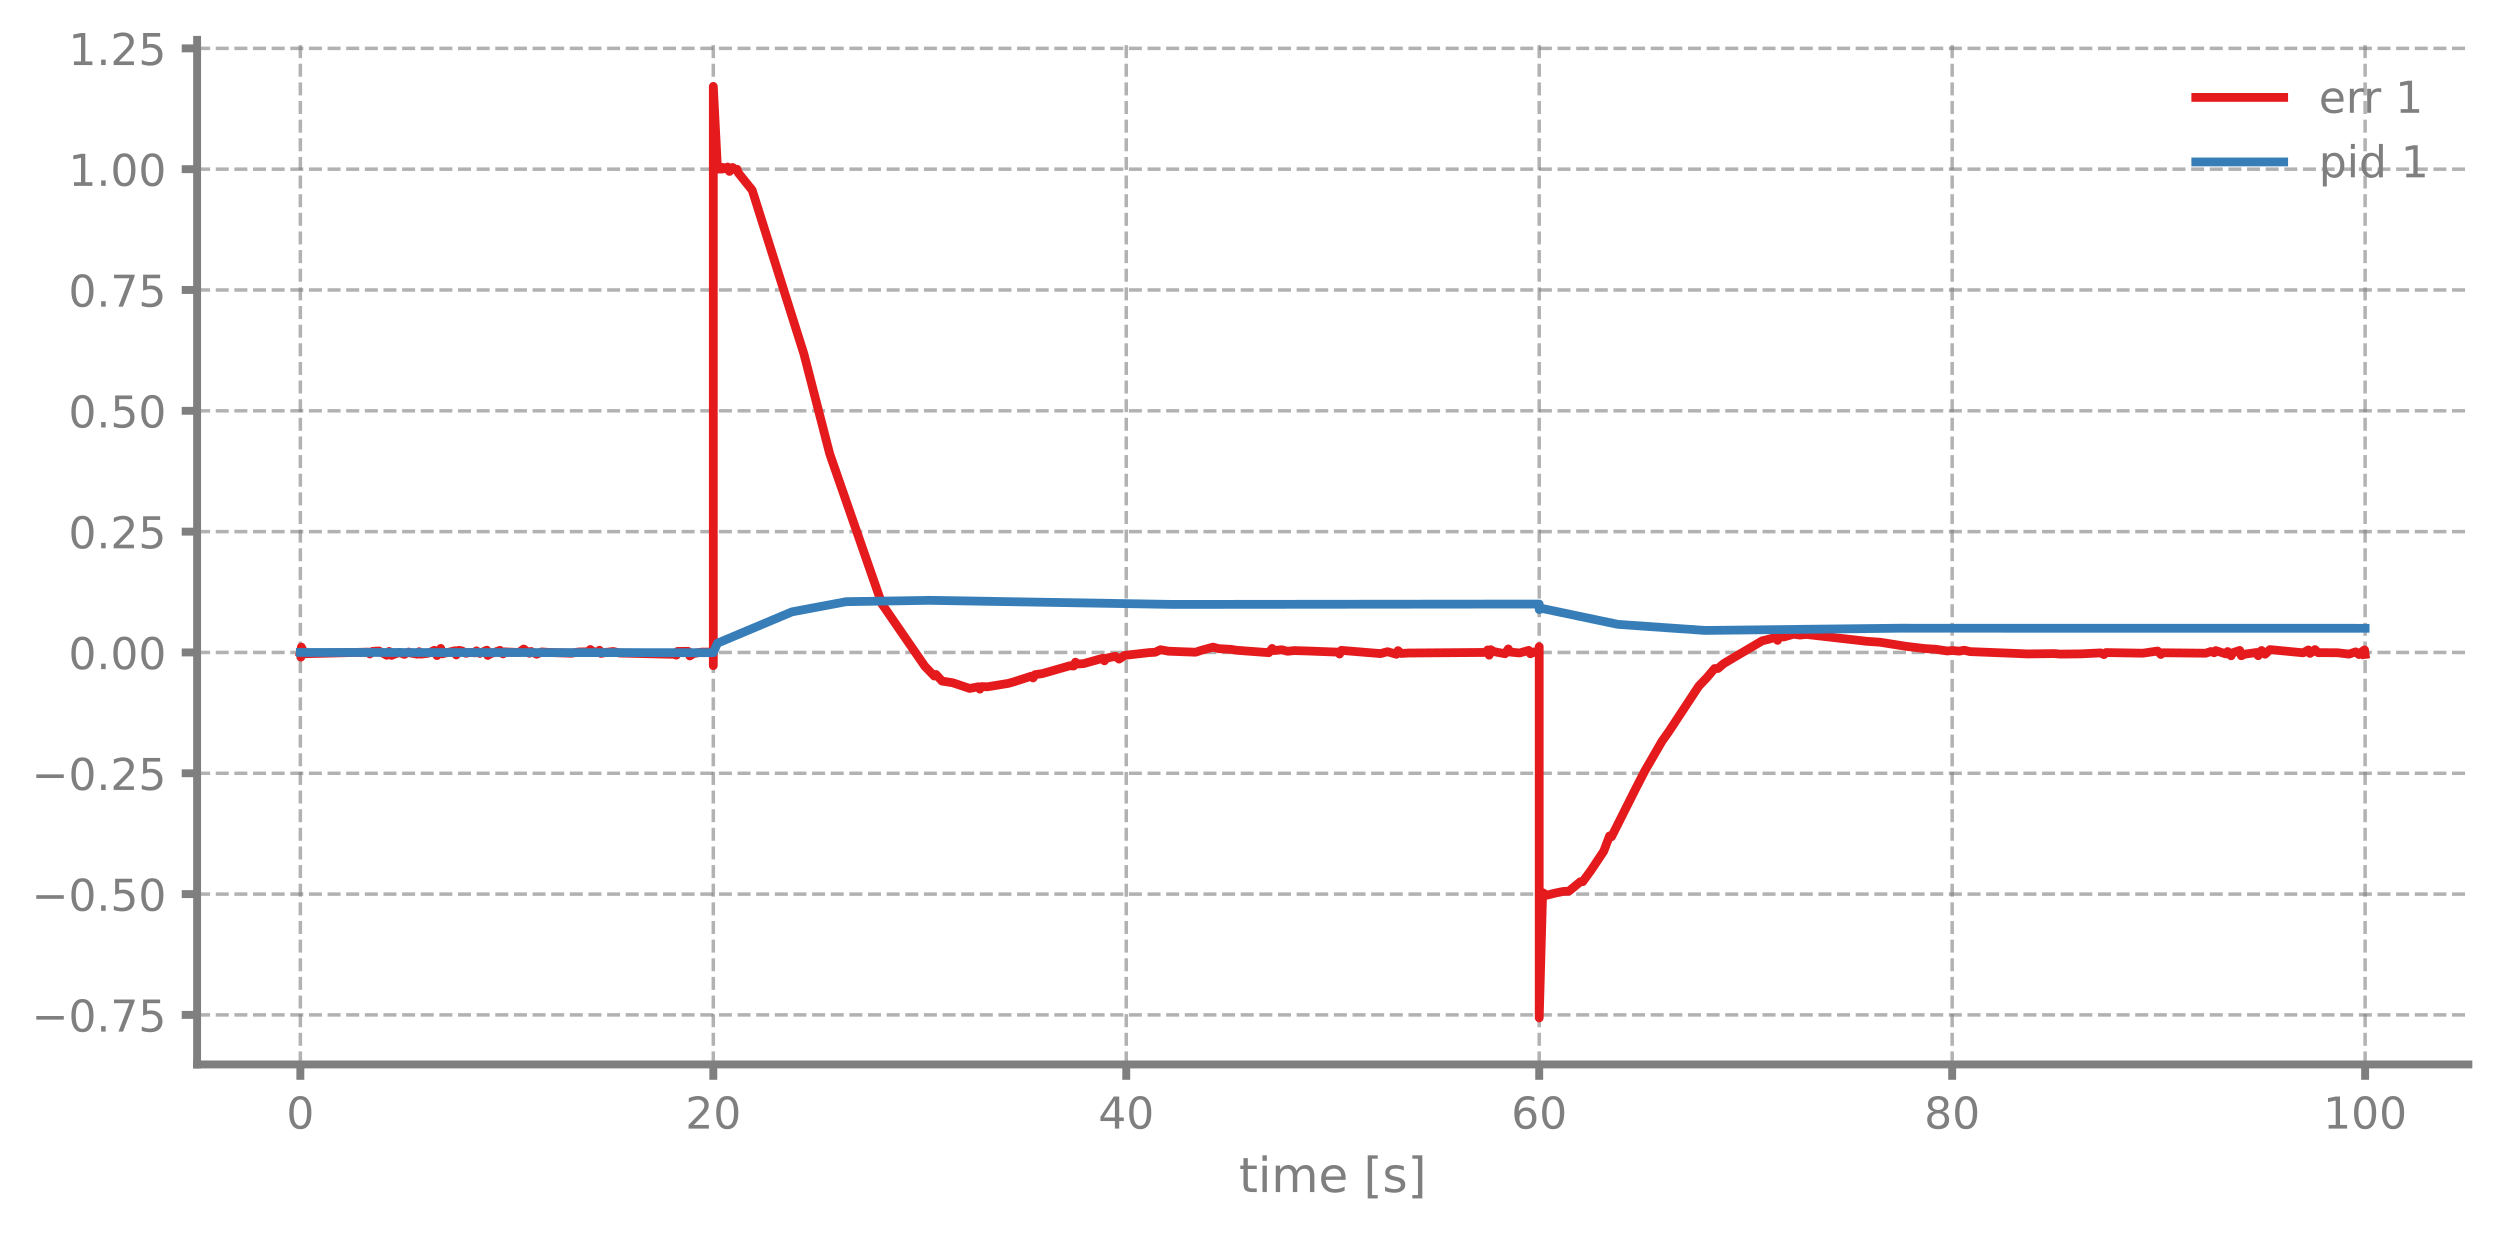
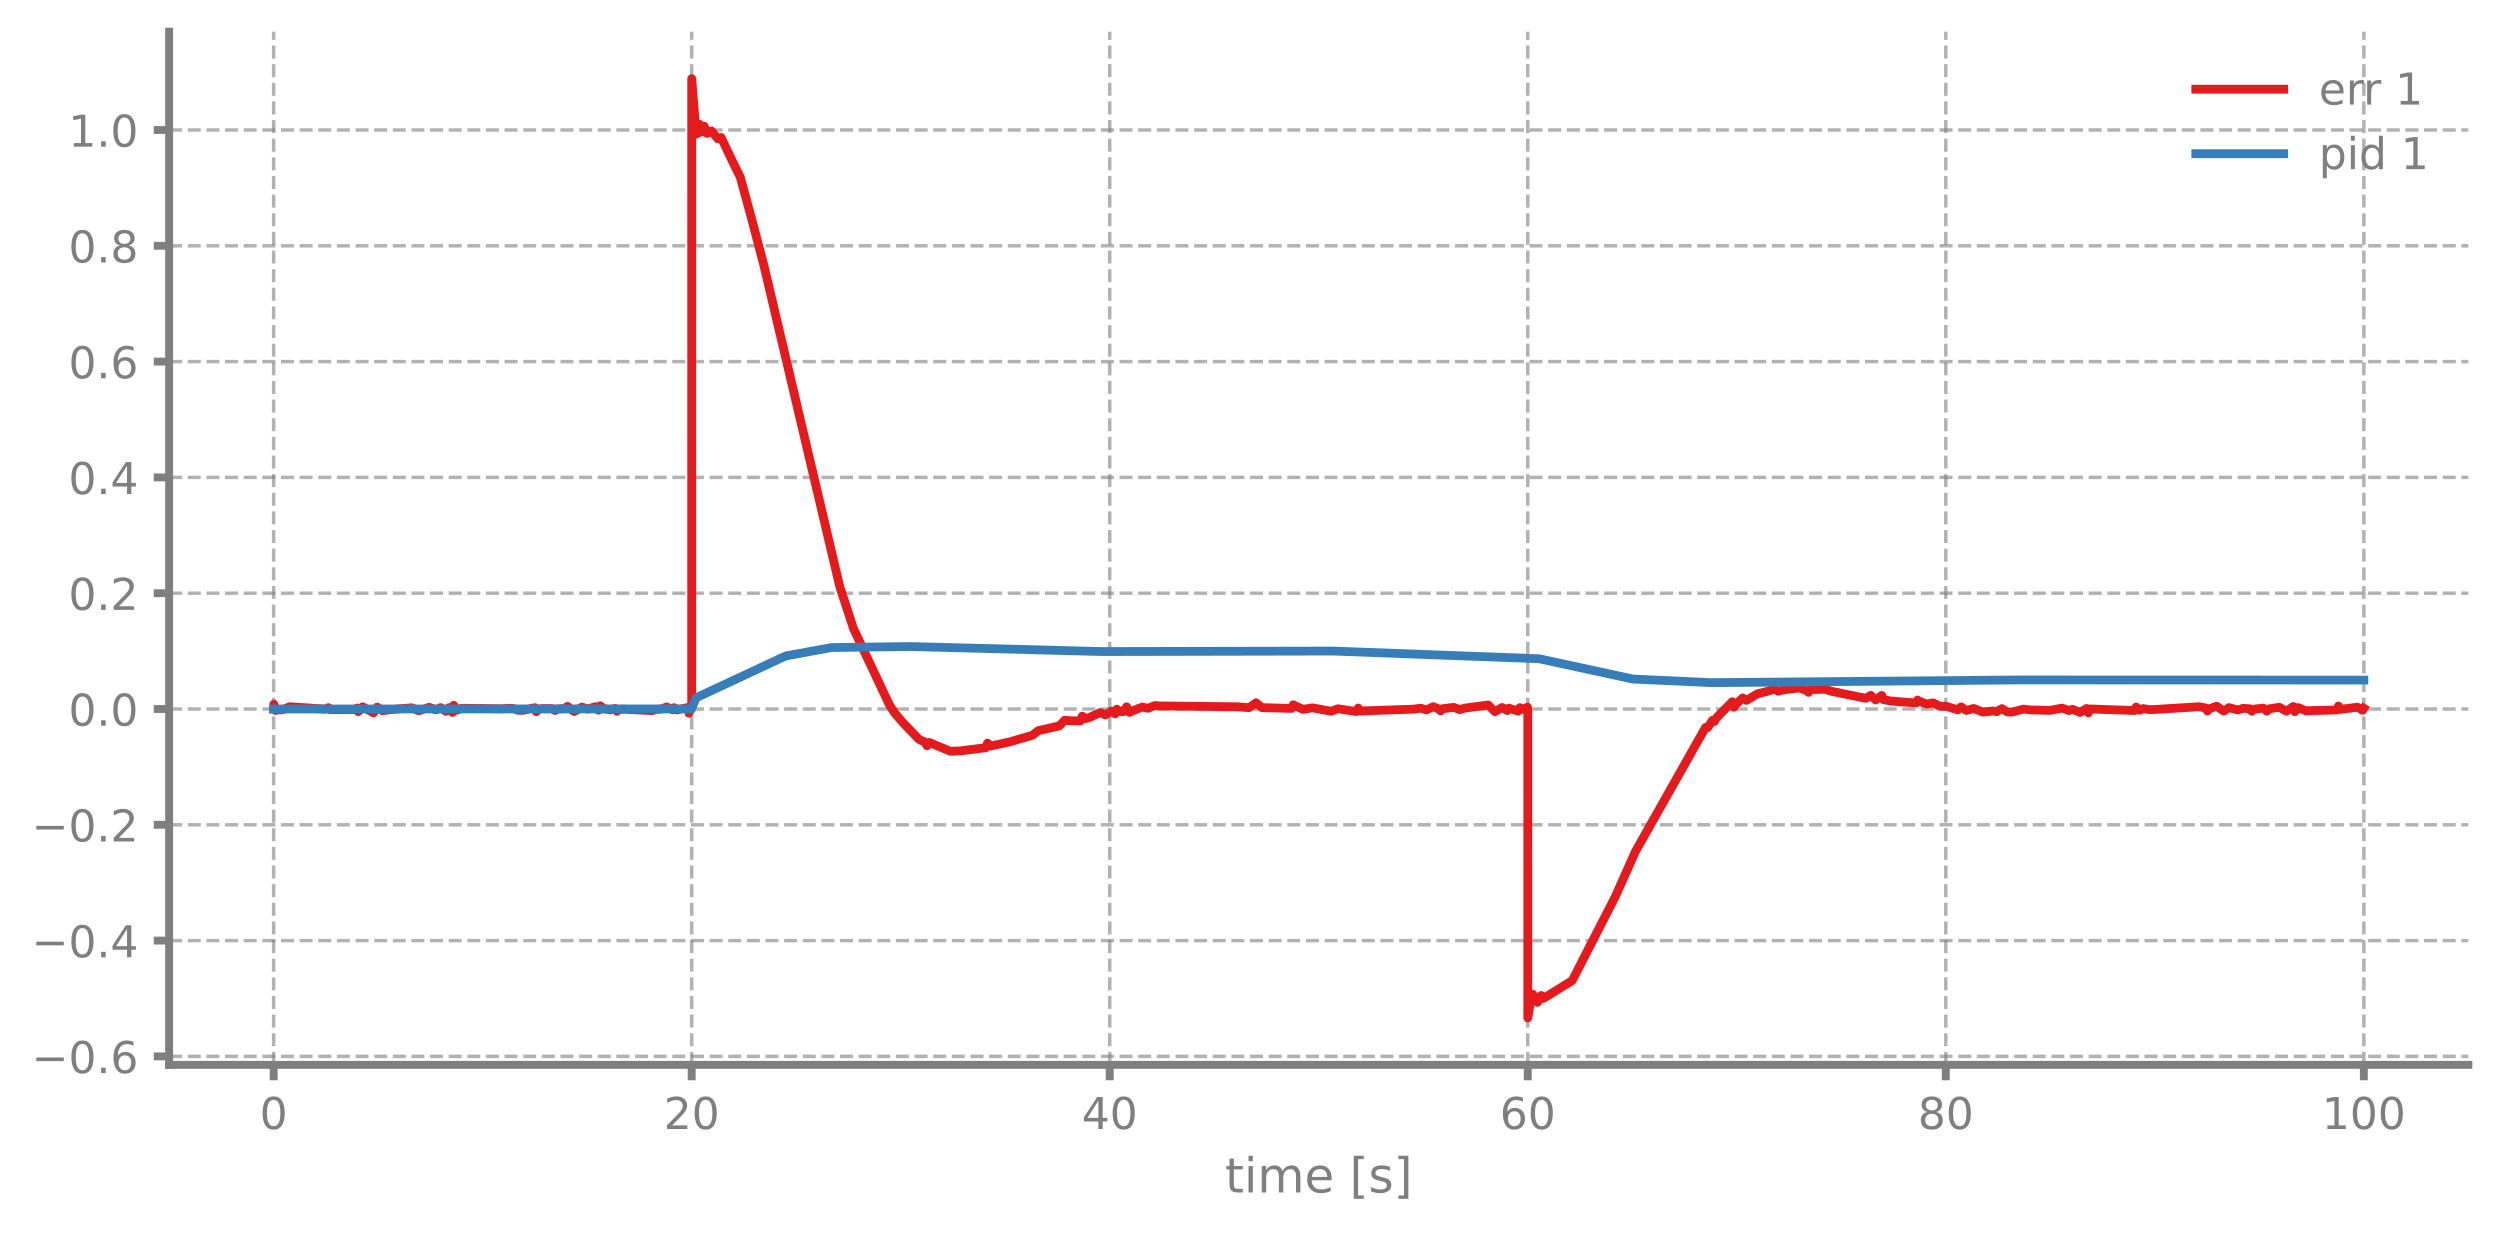
- <svg xmlns="http://www.w3.org/2000/svg" xmlns:xlink="http://www.w3.org/1999/xlink" width="568.8pt" height="280.706pt" viewBox="0 0 568.8 280.706" version="1.1">
+ <svg xmlns="http://www.w3.org/2000/svg" xmlns:xlink="http://www.w3.org/1999/xlink" width="568.8pt" height="280.8pt" viewBox="0 0 568.8 280.8" version="1.1">
  <defs>
    <style type="text/css">*{stroke-linejoin: round; stroke-linecap: butt}</style>
  </defs>
  <g id="figure_1">
    <g id="patch_1">
-       <path d="M 0 280.706  L 568.8 280.706  L 568.8 0  L 0 0  L 0 280.706  z " style="fill: none" />
+       <path d="M 0 280.8  L 568.8 280.8  L 568.8 0  L 0 0  L 0 280.8  z " style="fill: none" />
    </g>
    <g id="axes_1">
      <g id="patch_2">
-         <path d="M 44.845 242.182  L 561.6 242.182  L 561.6 9.068  L 44.845 9.068  L 44.845 242.182  z " style="fill: none" />
+         <path d="M 38.483 242.276  L 561.6 242.276  L 561.6 7.2  L 38.483 7.2  L 38.483 242.276  z " style="fill: none" />
      </g>
      <g id="matplotlib.axis_1">
        <g id="xtick_1">
          <g id="line2d_1">
-             <path d="M 68.334 242.182  L 68.334 9.068  " clip-path="url(#p4ec0b1262b)" style="fill: none; stroke-dasharray: 2.96,1.28; stroke-dashoffset: 0; stroke: #7f7f7f; stroke-opacity: 0.6; stroke-width: 0.8" />
+             <path d="M 62.261 242.276  L 62.261 7.2  " clip-path="url(#p4c3268c3e7)" style="fill: none; stroke-dasharray: 2.96,1.28; stroke-dashoffset: 0; stroke: #7f7f7f; stroke-opacity: 0.6; stroke-width: 0.8" />
          </g>
          <g id="line2d_2">
            <defs>
-               <path id="m23e5866181" d="M 0 0  L 0 3.5  " style="stroke: #7f7f7f; stroke-width: 1.8" />
-             </defs>
-             <g>
-               <use xlink:href="#m23e5866181" x="68.334" y="242.182" style="fill: #7f7f7f; stroke: #7f7f7f; stroke-width: 1.8" />
+               <path id="mcde12026dd" d="M 0 0  L 0 3.5  " style="stroke: #7f7f7f; stroke-width: 1.8" />
+             </defs>
+             <g>
+               <use xlink:href="#mcde12026dd" x="62.261" y="242.276" style="fill: #7f7f7f; stroke: #7f7f7f; stroke-width: 1.8" />
            </g>
          </g>
          <g id="text_1">
-             <g style="fill: #7f7f7f" transform="translate(65.15291 256.7803) scale(0.1 -0.1)">
+             <g style="fill: #7f7f7f" transform="translate(59.07962 256.8744) scale(0.1 -0.1)">
              <defs>
                <path id="DejaVuSans-30" d="M 2034 4250  Q 1547 4250 1301 3770  Q 1056 3291 1056 2328  Q 1056 1369 1301 889  Q 1547 409 2034 409  Q 2525 409 2770 889  Q 3016 1369 3016 2328  Q 3016 3291 2770 3770  Q 2525 4250 2034 4250  z M 2034 4750  Q 2819 4750 3233 4129  Q 3647 3509 3647 2328  Q 3647 1150 3233 529  Q 2819 -91 2034 -91  Q 1250 -91 836 529  Q 422 1150 422 2328  Q 422 3509 836 4129  Q 1250 4750 2034 4750  z " transform="scale(0.015625)" />
              </defs>
              <use xlink:href="#DejaVuSans-30" />
            </g>
          </g>
        </g>
        <g id="xtick_2">
          <g id="line2d_3">
-             <path d="M 162.29 242.182  L 162.29 9.068  " clip-path="url(#p4ec0b1262b)" style="fill: none; stroke-dasharray: 2.96,1.28; stroke-dashoffset: 0; stroke: #7f7f7f; stroke-opacity: 0.6; stroke-width: 0.8" />
+             <path d="M 157.373 242.276  L 157.373 7.2  " clip-path="url(#p4c3268c3e7)" style="fill: none; stroke-dasharray: 2.96,1.28; stroke-dashoffset: 0; stroke: #7f7f7f; stroke-opacity: 0.6; stroke-width: 0.8" />
          </g>
          <g id="line2d_4">
            <g>
-               <use xlink:href="#m23e5866181" x="162.29" y="242.182" style="fill: #7f7f7f; stroke: #7f7f7f; stroke-width: 1.8" />
+               <use xlink:href="#mcde12026dd" x="157.373" y="242.276" style="fill: #7f7f7f; stroke: #7f7f7f; stroke-width: 1.8" />
            </g>
          </g>
          <g id="text_2">
-             <g style="fill: #7f7f7f" transform="translate(155.9271 256.7803) scale(0.1 -0.1)">
+             <g style="fill: #7f7f7f" transform="translate(151.0106 256.8744) scale(0.1 -0.1)">
              <defs>
                <path id="DejaVuSans-32" d="M 1228 531  L 3431 531  L 3431 0  L 469 0  L 469 531  Q 828 903 1448 1529  Q 2069 2156 2228 2338  Q 2531 2678 2651 2914  Q 2772 3150 2772 3378  Q 2772 3750 2511 3984  Q 2250 4219 1831 4219  Q 1534 4219 1204 4116  Q 875 4013 500 3803  L 500 4441  Q 881 4594 1212 4672  Q 1544 4750 1819 4750  Q 2544 4750 2975 4387  Q 3406 4025 3406 3419  Q 3406 3131 3298 2873  Q 3191 2616 2906 2266  Q 2828 2175 2409 1742  Q 1991 1309 1228 531  z " transform="scale(0.015625)" />
              </defs>
              <use xlink:href="#DejaVuSans-32" />
              <use xlink:href="#DejaVuSans-30" transform="translate(63.62305 0)" />
            </g>
          </g>
        </g>
        <g id="xtick_3">
          <g id="line2d_5">
-             <path d="M 256.245 242.182  L 256.245 9.068  " clip-path="url(#p4ec0b1262b)" style="fill: none; stroke-dasharray: 2.96,1.28; stroke-dashoffset: 0; stroke: #7f7f7f; stroke-opacity: 0.6; stroke-width: 0.8" />
+             <path d="M 252.485 242.276  L 252.485 7.2  " clip-path="url(#p4c3268c3e7)" style="fill: none; stroke-dasharray: 2.96,1.28; stroke-dashoffset: 0; stroke: #7f7f7f; stroke-opacity: 0.6; stroke-width: 0.8" />
          </g>
          <g id="line2d_6">
            <g>
-               <use xlink:href="#m23e5866181" x="256.245" y="242.182" style="fill: #7f7f7f; stroke: #7f7f7f; stroke-width: 1.8" />
+               <use xlink:href="#mcde12026dd" x="252.485" y="242.276" style="fill: #7f7f7f; stroke: #7f7f7f; stroke-width: 1.8" />
            </g>
          </g>
          <g id="text_3">
-             <g style="fill: #7f7f7f" transform="translate(249.8825 256.7803) scale(0.1 -0.1)">
+             <g style="fill: #7f7f7f" transform="translate(246.1228 256.8744) scale(0.1 -0.1)">
              <defs>
                <path id="DejaVuSans-34" d="M 2419 4116  L 825 1625  L 2419 1625  L 2419 4116  z M 2253 4666  L 3047 4666  L 3047 1625  L 3713 1625  L 3713 1100  L 3047 1100  L 3047 0  L 2419 0  L 2419 1100  L 313 1100  L 313 1709  L 2253 4666  z " transform="scale(0.015625)" />
              </defs>
              <use xlink:href="#DejaVuSans-34" />
              <use xlink:href="#DejaVuSans-30" transform="translate(63.62305 0)" />
            </g>
          </g>
        </g>
        <g id="xtick_4">
          <g id="line2d_7">
-             <path d="M 350.2 242.182  L 350.2 9.068  " clip-path="url(#p4ec0b1262b)" style="fill: none; stroke-dasharray: 2.96,1.28; stroke-dashoffset: 0; stroke: #7f7f7f; stroke-opacity: 0.6; stroke-width: 0.8" />
+             <path d="M 347.598 242.276  L 347.598 7.2  " clip-path="url(#p4c3268c3e7)" style="fill: none; stroke-dasharray: 2.96,1.28; stroke-dashoffset: 0; stroke: #7f7f7f; stroke-opacity: 0.6; stroke-width: 0.8" />
          </g>
          <g id="line2d_8">
            <g>
-               <use xlink:href="#m23e5866181" x="350.2" y="242.182" style="fill: #7f7f7f; stroke: #7f7f7f; stroke-width: 1.8" />
+               <use xlink:href="#mcde12026dd" x="347.598" y="242.276" style="fill: #7f7f7f; stroke: #7f7f7f; stroke-width: 1.8" />
            </g>
          </g>
          <g id="text_4">
-             <g style="fill: #7f7f7f" transform="translate(343.8379 256.7803) scale(0.1 -0.1)">
+             <g style="fill: #7f7f7f" transform="translate(341.235 256.8744) scale(0.1 -0.1)">
              <defs>
                <path id="DejaVuSans-36" d="M 2113 2584  Q 1688 2584 1439 2293  Q 1191 2003 1191 1497  Q 1191 994 1439 701  Q 1688 409 2113 409  Q 2538 409 2786 701  Q 3034 994 3034 1497  Q 3034 2003 2786 2293  Q 2538 2584 2113 2584  z M 3366 4563  L 3366 3988  Q 3128 4100 2886 4159  Q 2644 4219 2406 4219  Q 1781 4219 1451 3797  Q 1122 3375 1075 2522  Q 1259 2794 1537 2939  Q 1816 3084 2150 3084  Q 2853 3084 3261 2657  Q 3669 2231 3669 1497  Q 3669 778 3244 343  Q 2819 -91 2113 -91  Q 1303 -91 875 529  Q 447 1150 447 2328  Q 447 3434 972 4092  Q 1497 4750 2381 4750  Q 2619 4750 2861 4703  Q 3103 4656 3366 4563  z " transform="scale(0.015625)" />
              </defs>
              <use xlink:href="#DejaVuSans-36" />
              <use xlink:href="#DejaVuSans-30" transform="translate(63.62305 0)" />
            </g>
          </g>
        </g>
        <g id="xtick_5">
          <g id="line2d_9">
-             <path d="M 444.156 242.182  L 444.156 9.068  " clip-path="url(#p4ec0b1262b)" style="fill: none; stroke-dasharray: 2.96,1.28; stroke-dashoffset: 0; stroke: #7f7f7f; stroke-opacity: 0.6; stroke-width: 0.8" />
+             <path d="M 442.71 242.276  L 442.71 7.2  " clip-path="url(#p4c3268c3e7)" style="fill: none; stroke-dasharray: 2.96,1.28; stroke-dashoffset: 0; stroke: #7f7f7f; stroke-opacity: 0.6; stroke-width: 0.8" />
          </g>
          <g id="line2d_10">
            <g>
-               <use xlink:href="#m23e5866181" x="444.156" y="242.182" style="fill: #7f7f7f; stroke: #7f7f7f; stroke-width: 1.8" />
+               <use xlink:href="#mcde12026dd" x="442.71" y="242.276" style="fill: #7f7f7f; stroke: #7f7f7f; stroke-width: 1.8" />
            </g>
          </g>
          <g id="text_5">
-             <g style="fill: #7f7f7f" transform="translate(437.7933 256.7803) scale(0.1 -0.1)">
+             <g style="fill: #7f7f7f" transform="translate(436.3472 256.8744) scale(0.1 -0.1)">
              <defs>
                <path id="DejaVuSans-38" d="M 2034 2216  Q 1584 2216 1326 1975  Q 1069 1734 1069 1313  Q 1069 891 1326 650  Q 1584 409 2034 409  Q 2484 409 2743 651  Q 3003 894 3003 1313  Q 3003 1734 2745 1975  Q 2488 2216 2034 2216  z M 1403 2484  Q 997 2584 770 2862  Q 544 3141 544 3541  Q 544 4100 942 4425  Q 1341 4750 2034 4750  Q 2731 4750 3128 4425  Q 3525 4100 3525 3541  Q 3525 3141 3298 2862  Q 3072 2584 2669 2484  Q 3125 2378 3379 2068  Q 3634 1759 3634 1313  Q 3634 634 3220 271  Q 2806 -91 2034 -91  Q 1263 -91 848 271  Q 434 634 434 1313  Q 434 1759 690 2068  Q 947 2378 1403 2484  z M 1172 3481  Q 1172 3119 1398 2916  Q 1625 2713 2034 2713  Q 2441 2713 2670 2916  Q 2900 3119 2900 3481  Q 2900 3844 2670 4047  Q 2441 4250 2034 4250  Q 1625 4250 1398 4047  Q 1172 3844 1172 3481  z " transform="scale(0.015625)" />
              </defs>
              <use xlink:href="#DejaVuSans-38" />
              <use xlink:href="#DejaVuSans-30" transform="translate(63.62305 0)" />
            </g>
          </g>
        </g>
        <g id="xtick_6">
          <g id="line2d_11">
-             <path d="M 538.111 242.182  L 538.111 9.068  " clip-path="url(#p4ec0b1262b)" style="fill: none; stroke-dasharray: 2.96,1.28; stroke-dashoffset: 0; stroke: #7f7f7f; stroke-opacity: 0.6; stroke-width: 0.8" />
+             <path d="M 537.822 242.276  L 537.822 7.2  " clip-path="url(#p4c3268c3e7)" style="fill: none; stroke-dasharray: 2.96,1.28; stroke-dashoffset: 0; stroke: #7f7f7f; stroke-opacity: 0.6; stroke-width: 0.8" />
          </g>
          <g id="line2d_12">
            <g>
-               <use xlink:href="#m23e5866181" x="538.111" y="242.182" style="fill: #7f7f7f; stroke: #7f7f7f; stroke-width: 1.8" />
+               <use xlink:href="#mcde12026dd" x="537.822" y="242.276" style="fill: #7f7f7f; stroke: #7f7f7f; stroke-width: 1.8" />
            </g>
          </g>
          <g id="text_6">
-             <g style="fill: #7f7f7f" transform="translate(528.5674 256.7803) scale(0.1 -0.1)">
+             <g style="fill: #7f7f7f" transform="translate(528.2782 256.8744) scale(0.1 -0.1)">
              <defs>
                <path id="DejaVuSans-31" d="M 794 531  L 1825 531  L 1825 4091  L 703 3866  L 703 4441  L 1819 4666  L 2450 4666  L 2450 531  L 3481 531  L 3481 0  L 794 0  L 794 531  z " transform="scale(0.015625)" />
              </defs>
              <use xlink:href="#DejaVuSans-31" />
              <use xlink:href="#DejaVuSans-30" transform="translate(63.62305 0)" />
              <use xlink:href="#DejaVuSans-30" transform="translate(127.2461 0)" />
            </g>
          </g>
        </g>
        <g id="text_7">
-           <g style="fill: #7f7f7f" transform="translate(281.8921 271.2183) scale(0.11 -0.11)">
+           <g style="fill: #7f7f7f" transform="translate(278.7109 271.3123) scale(0.11 -0.11)">
            <defs>
              <path id="DejaVuSans-74" d="M 1172 4494  L 1172 3500  L 2356 3500  L 2356 3053  L 1172 3053  L 1172 1153  Q 1172 725 1289 603  Q 1406 481 1766 481  L 2356 481  L 2356 0  L 1766 0  Q 1100 0 847 248  Q 594 497 594 1153  L 594 3053  L 172 3053  L 172 3500  L 594 3500  L 594 4494  L 1172 4494  z " transform="scale(0.015625)" />
              <path id="DejaVuSans-69" d="M 603 3500  L 1178 3500  L 1178 0  L 603 0  L 603 3500  z M 603 4863  L 1178 4863  L 1178 4134  L 603 4134  L 603 4863  z " transform="scale(0.015625)" />
              <path id="DejaVuSans-6d" d="M 3328 2828  Q 3544 3216 3844 3400  Q 4144 3584 4550 3584  Q 5097 3584 5394 3201  Q 5691 2819 5691 2113  L 5691 0  L 5113 0  L 5113 2094  Q 5113 2597 4934 2840  Q 4756 3084 4391 3084  Q 3944 3084 3684 2787  Q 3425 2491 3425 1978  L 3425 0  L 2847 0  L 2847 2094  Q 2847 2600 2669 2842  Q 2491 3084 2119 3084  Q 1678 3084 1418 2786  Q 1159 2488 1159 1978  L 1159 0  L 581 0  L 581 3500  L 1159 3500  L 1159 2956  Q 1356 3278 1631 3431  Q 1906 3584 2284 3584  Q 2666 3584 2933 3390  Q 3200 3197 3328 2828  z " transform="scale(0.015625)" />
              <path id="DejaVuSans-65" d="M 3597 1894  L 3597 1613  L 953 1613  Q 991 1019 1311 708  Q 1631 397 2203 397  Q 2534 397 2845 478  Q 3156 559 3463 722  L 3463 178  Q 3153 47 2828 -22  Q 2503 -91 2169 -91  Q 1331 -91 842 396  Q 353 884 353 1716  Q 353 2575 817 3079  Q 1281 3584 2069 3584  Q 2775 3584 3186 3129  Q 3597 2675 3597 1894  z M 3022 2063  Q 3016 2534 2758 2815  Q 2500 3097 2075 3097  Q 1594 3097 1305 2825  Q 1016 2553 972 2059  L 3022 2063  z " transform="scale(0.015625)" />
              <path id="DejaVuSans-20" transform="scale(0.015625)" />
              <path id="DejaVuSans-5b" d="M 550 4863  L 1875 4863  L 1875 4416  L 1125 4416  L 1125 -397  L 1875 -397  L 1875 -844  L 550 -844  L 550 4863  z " transform="scale(0.015625)" />
              <path id="DejaVuSans-73" d="M 2834 3397  L 2834 2853  Q 2591 2978 2328 3040  Q 2066 3103 1784 3103  Q 1356 3103 1142 2972  Q 928 2841 928 2578  Q 928 2378 1081 2264  Q 1234 2150 1697 2047  L 1894 2003  Q 2506 1872 2764 1633  Q 3022 1394 3022 966  Q 3022 478 2636 193  Q 2250 -91 1575 -91  Q 1294 -91 989 -36  Q 684 19 347 128  L 347 722  Q 666 556 975 473  Q 1284 391 1588 391  Q 1994 391 2212 530  Q 2431 669 2431 922  Q 2431 1156 2273 1281  Q 2116 1406 1581 1522  L 1381 1569  Q 847 1681 609 1914  Q 372 2147 372 2553  Q 372 3047 722 3315  Q 1072 3584 1716 3584  Q 2034 3584 2315 3537  Q 2597 3491 2834 3397  z " transform="scale(0.015625)" />
              <path id="DejaVuSans-5d" d="M 1947 4863  L 1947 -844  L 622 -844  L 622 -397  L 1369 -397  L 1369 4416  L 622 4416  L 622 4863  L 1947 4863  z " transform="scale(0.015625)" />
            </defs>
            <use xlink:href="#DejaVuSans-74" />
            <use xlink:href="#DejaVuSans-69" transform="translate(39.20898 0)" />
            <use xlink:href="#DejaVuSans-6d" transform="translate(66.99219 0)" />
            <use xlink:href="#DejaVuSans-65" transform="translate(164.4043 0)" />
            <use xlink:href="#DejaVuSans-20" transform="translate(225.9277 0)" />
            <use xlink:href="#DejaVuSans-5b" transform="translate(257.7148 0)" />
            <use xlink:href="#DejaVuSans-73" transform="translate(296.7285 0)" />
            <use xlink:href="#DejaVuSans-5d" transform="translate(348.8281 0)" />
          </g>
        </g>
      </g>
      <g id="matplotlib.axis_2">
        <g id="ytick_1">
          <g id="line2d_13">
-             <path d="M 44.845 230.91  L 561.6 230.91  " clip-path="url(#p4ec0b1262b)" style="fill: none; stroke-dasharray: 2.96,1.28; stroke-dashoffset: 0; stroke: #7f7f7f; stroke-opacity: 0.6; stroke-width: 0.8" />
+             <path d="M 38.483 240.35  L 561.6 240.35  " clip-path="url(#p4c3268c3e7)" style="fill: none; stroke-dasharray: 2.96,1.28; stroke-dashoffset: 0; stroke: #7f7f7f; stroke-opacity: 0.6; stroke-width: 0.8" />
          </g>
          <g id="line2d_14">
            <defs>
-               <path id="m0ea70f248e" d="M 0 0  L -3.5 0  " style="stroke: #7f7f7f; stroke-width: 1.8" />
-             </defs>
-             <g>
-               <use xlink:href="#m0ea70f248e" x="44.845" y="230.91" style="fill: #7f7f7f; stroke: #7f7f7f; stroke-width: 1.8" />
+               <path id="m175a3fc819" d="M 0 0  L -3.5 0  " style="stroke: #7f7f7f; stroke-width: 1.8" />
+             </defs>
+             <g>
+               <use xlink:href="#m175a3fc819" x="38.483" y="240.35" style="fill: #7f7f7f; stroke: #7f7f7f; stroke-width: 1.8" />
            </g>
          </g>
          <g id="text_8">
-             <g style="fill: #7f7f7f" transform="translate(7.2 234.7092) scale(0.1 -0.1)">
+             <g style="fill: #7f7f7f" transform="translate(7.2 244.1496) scale(0.1 -0.1)">
              <defs>
                <path id="DejaVuSans-2212" d="M 678 2272  L 4684 2272  L 4684 1741  L 678 1741  L 678 2272  z " transform="scale(0.015625)" />
                <path id="DejaVuSans-2e" d="M 684 794  L 1344 794  L 1344 0  L 684 0  L 684 794  z " transform="scale(0.015625)" />
-                 <path id="DejaVuSans-37" d="M 525 4666  L 3525 4666  L 3525 4397  L 1831 0  L 1172 0  L 2766 4134  L 525 4134  L 525 4666  z " transform="scale(0.015625)" />
-                 <path id="DejaVuSans-35" d="M 691 4666  L 3169 4666  L 3169 4134  L 1269 4134  L 1269 2991  Q 1406 3038 1543 3061  Q 1681 3084 1819 3084  Q 2600 3084 3056 2656  Q 3513 2228 3513 1497  Q 3513 744 3044 326  Q 2575 -91 1722 -91  Q 1428 -91 1123 -41  Q 819 9 494 109  L 494 744  Q 775 591 1075 516  Q 1375 441 1709 441  Q 2250 441 2565 725  Q 2881 1009 2881 1497  Q 2881 1984 2565 2268  Q 2250 2553 1709 2553  Q 1456 2553 1204 2497  Q 953 2441 691 2322  L 691 4666  z " transform="scale(0.015625)" />
              </defs>
              <use xlink:href="#DejaVuSans-2212" />
              <use xlink:href="#DejaVuSans-30" transform="translate(83.78906 0)" />
              <use xlink:href="#DejaVuSans-2e" transform="translate(147.4121 0)" />
-               <use xlink:href="#DejaVuSans-37" transform="translate(179.1992 0)" />
-               <use xlink:href="#DejaVuSans-35" transform="translate(242.8223 0)" />
+               <use xlink:href="#DejaVuSans-36" transform="translate(179.1992 0)" />
            </g>
          </g>
        </g>
        <g id="ytick_2">
          <g id="line2d_15">
-             <path d="M 44.845 203.421  L 561.6 203.421  " clip-path="url(#p4ec0b1262b)" style="fill: none; stroke-dasharray: 2.96,1.28; stroke-dashoffset: 0; stroke: #7f7f7f; stroke-opacity: 0.6; stroke-width: 0.8" />
+             <path d="M 38.483 214.004  L 561.6 214.004  " clip-path="url(#p4c3268c3e7)" style="fill: none; stroke-dasharray: 2.96,1.28; stroke-dashoffset: 0; stroke: #7f7f7f; stroke-opacity: 0.6; stroke-width: 0.8" />
          </g>
          <g id="line2d_16">
            <g>
-               <use xlink:href="#m0ea70f248e" x="44.845" y="203.421" style="fill: #7f7f7f; stroke: #7f7f7f; stroke-width: 1.8" />
+               <use xlink:href="#m175a3fc819" x="38.483" y="214.004" style="fill: #7f7f7f; stroke: #7f7f7f; stroke-width: 1.8" />
            </g>
          </g>
          <g id="text_9">
-             <g style="fill: #7f7f7f" transform="translate(7.2 207.2204) scale(0.1 -0.1)">
+             <g style="fill: #7f7f7f" transform="translate(7.2 217.8031) scale(0.1 -0.1)">
              <use xlink:href="#DejaVuSans-2212" />
              <use xlink:href="#DejaVuSans-30" transform="translate(83.78906 0)" />
              <use xlink:href="#DejaVuSans-2e" transform="translate(147.4121 0)" />
-               <use xlink:href="#DejaVuSans-35" transform="translate(179.1992 0)" />
-               <use xlink:href="#DejaVuSans-30" transform="translate(242.8223 0)" />
+               <use xlink:href="#DejaVuSans-34" transform="translate(179.1992 0)" />
            </g>
          </g>
        </g>
        <g id="ytick_3">
          <g id="line2d_17">
-             <path d="M 44.845 175.932  L 561.6 175.932  " clip-path="url(#p4ec0b1262b)" style="fill: none; stroke-dasharray: 2.96,1.28; stroke-dashoffset: 0; stroke: #7f7f7f; stroke-opacity: 0.6; stroke-width: 0.8" />
+             <path d="M 38.483 187.657  L 561.6 187.657  " clip-path="url(#p4c3268c3e7)" style="fill: none; stroke-dasharray: 2.96,1.28; stroke-dashoffset: 0; stroke: #7f7f7f; stroke-opacity: 0.6; stroke-width: 0.8" />
          </g>
          <g id="line2d_18">
            <g>
-               <use xlink:href="#m0ea70f248e" x="44.845" y="175.932" style="fill: #7f7f7f; stroke: #7f7f7f; stroke-width: 1.8" />
+               <use xlink:href="#m175a3fc819" x="38.483" y="187.657" style="fill: #7f7f7f; stroke: #7f7f7f; stroke-width: 1.8" />
            </g>
          </g>
          <g id="text_10">
-             <g style="fill: #7f7f7f" transform="translate(7.2 179.7315) scale(0.1 -0.1)">
+             <g style="fill: #7f7f7f" transform="translate(7.2 191.4565) scale(0.1 -0.1)">
              <use xlink:href="#DejaVuSans-2212" />
              <use xlink:href="#DejaVuSans-30" transform="translate(83.78906 0)" />
              <use xlink:href="#DejaVuSans-2e" transform="translate(147.4121 0)" />
              <use xlink:href="#DejaVuSans-32" transform="translate(179.1992 0)" />
-               <use xlink:href="#DejaVuSans-35" transform="translate(242.8223 0)" />
            </g>
          </g>
        </g>
        <g id="ytick_4">
          <g id="line2d_19">
-             <path d="M 44.845 148.443  L 561.6 148.443  " clip-path="url(#p4ec0b1262b)" style="fill: none; stroke-dasharray: 2.96,1.28; stroke-dashoffset: 0; stroke: #7f7f7f; stroke-opacity: 0.6; stroke-width: 0.8" />
+             <path d="M 38.483 161.311  L 561.6 161.311  " clip-path="url(#p4c3268c3e7)" style="fill: none; stroke-dasharray: 2.96,1.28; stroke-dashoffset: 0; stroke: #7f7f7f; stroke-opacity: 0.6; stroke-width: 0.8" />
          </g>
          <g id="line2d_20">
            <g>
-               <use xlink:href="#m0ea70f248e" x="44.845" y="148.443" style="fill: #7f7f7f; stroke: #7f7f7f; stroke-width: 1.8" />
+               <use xlink:href="#m175a3fc819" x="38.483" y="161.311" style="fill: #7f7f7f; stroke: #7f7f7f; stroke-width: 1.8" />
            </g>
          </g>
          <g id="text_11">
-             <g style="fill: #7f7f7f" transform="translate(15.57969 152.2427) scale(0.1 -0.1)">
+             <g style="fill: #7f7f7f" transform="translate(15.57969 165.11) scale(0.1 -0.1)">
              <use xlink:href="#DejaVuSans-30" />
              <use xlink:href="#DejaVuSans-2e" transform="translate(63.62305 0)" />
              <use xlink:href="#DejaVuSans-30" transform="translate(95.41016 0)" />
-               <use xlink:href="#DejaVuSans-30" transform="translate(159.0332 0)" />
            </g>
          </g>
        </g>
        <g id="ytick_5">
          <g id="line2d_21">
-             <path d="M 44.845 120.955  L 561.6 120.955  " clip-path="url(#p4ec0b1262b)" style="fill: none; stroke-dasharray: 2.96,1.28; stroke-dashoffset: 0; stroke: #7f7f7f; stroke-opacity: 0.6; stroke-width: 0.8" />
+             <path d="M 38.483 134.964  L 561.6 134.964  " clip-path="url(#p4c3268c3e7)" style="fill: none; stroke-dasharray: 2.96,1.28; stroke-dashoffset: 0; stroke: #7f7f7f; stroke-opacity: 0.6; stroke-width: 0.8" />
          </g>
          <g id="line2d_22">
            <g>
-               <use xlink:href="#m0ea70f248e" x="44.845" y="120.955" style="fill: #7f7f7f; stroke: #7f7f7f; stroke-width: 1.8" />
+               <use xlink:href="#m175a3fc819" x="38.483" y="134.964" style="fill: #7f7f7f; stroke: #7f7f7f; stroke-width: 1.8" />
            </g>
          </g>
          <g id="text_12">
-             <g style="fill: #7f7f7f" transform="translate(15.57969 124.7538) scale(0.1 -0.1)">
+             <g style="fill: #7f7f7f" transform="translate(15.57969 138.7634) scale(0.1 -0.1)">
              <use xlink:href="#DejaVuSans-30" />
              <use xlink:href="#DejaVuSans-2e" transform="translate(63.62305 0)" />
              <use xlink:href="#DejaVuSans-32" transform="translate(95.41016 0)" />
-               <use xlink:href="#DejaVuSans-35" transform="translate(159.0332 0)" />
            </g>
          </g>
        </g>
        <g id="ytick_6">
          <g id="line2d_23">
-             <path d="M 44.845 93.466  L 561.6 93.466  " clip-path="url(#p4ec0b1262b)" style="fill: none; stroke-dasharray: 2.96,1.28; stroke-dashoffset: 0; stroke: #7f7f7f; stroke-opacity: 0.6; stroke-width: 0.8" />
+             <path d="M 38.483 108.618  L 561.6 108.618  " clip-path="url(#p4c3268c3e7)" style="fill: none; stroke-dasharray: 2.96,1.28; stroke-dashoffset: 0; stroke: #7f7f7f; stroke-opacity: 0.6; stroke-width: 0.8" />
          </g>
          <g id="line2d_24">
            <g>
-               <use xlink:href="#m0ea70f248e" x="44.845" y="93.466" style="fill: #7f7f7f; stroke: #7f7f7f; stroke-width: 1.8" />
+               <use xlink:href="#m175a3fc819" x="38.483" y="108.618" style="fill: #7f7f7f; stroke: #7f7f7f; stroke-width: 1.8" />
            </g>
          </g>
          <g id="text_13">
-             <g style="fill: #7f7f7f" transform="translate(15.57969 97.26499) scale(0.1 -0.1)">
-               <use xlink:href="#DejaVuSans-30" />
-               <use xlink:href="#DejaVuSans-2e" transform="translate(63.62305 0)" />
-               <use xlink:href="#DejaVuSans-35" transform="translate(95.41016 0)" />
-               <use xlink:href="#DejaVuSans-30" transform="translate(159.0332 0)" />
+             <g style="fill: #7f7f7f" transform="translate(15.57969 112.4169) scale(0.1 -0.1)">
+               <use xlink:href="#DejaVuSans-30" />
+               <use xlink:href="#DejaVuSans-2e" transform="translate(63.62305 0)" />
+               <use xlink:href="#DejaVuSans-34" transform="translate(95.41016 0)" />
            </g>
          </g>
        </g>
        <g id="ytick_7">
          <g id="line2d_25">
-             <path d="M 44.845 65.977  L 561.6 65.977  " clip-path="url(#p4ec0b1262b)" style="fill: none; stroke-dasharray: 2.96,1.28; stroke-dashoffset: 0; stroke: #7f7f7f; stroke-opacity: 0.6; stroke-width: 0.8" />
+             <path d="M 38.483 82.271  L 561.6 82.271  " clip-path="url(#p4c3268c3e7)" style="fill: none; stroke-dasharray: 2.96,1.28; stroke-dashoffset: 0; stroke: #7f7f7f; stroke-opacity: 0.6; stroke-width: 0.8" />
          </g>
          <g id="line2d_26">
            <g>
-               <use xlink:href="#m0ea70f248e" x="44.845" y="65.977" style="fill: #7f7f7f; stroke: #7f7f7f; stroke-width: 1.8" />
+               <use xlink:href="#m175a3fc819" x="38.483" y="82.271" style="fill: #7f7f7f; stroke: #7f7f7f; stroke-width: 1.8" />
            </g>
          </g>
          <g id="text_14">
-             <g style="fill: #7f7f7f" transform="translate(15.57969 69.77614) scale(0.1 -0.1)">
-               <use xlink:href="#DejaVuSans-30" />
-               <use xlink:href="#DejaVuSans-2e" transform="translate(63.62305 0)" />
-               <use xlink:href="#DejaVuSans-37" transform="translate(95.41016 0)" />
-               <use xlink:href="#DejaVuSans-35" transform="translate(159.0332 0)" />
+             <g style="fill: #7f7f7f" transform="translate(15.57969 86.07032) scale(0.1 -0.1)">
+               <use xlink:href="#DejaVuSans-30" />
+               <use xlink:href="#DejaVuSans-2e" transform="translate(63.62305 0)" />
+               <use xlink:href="#DejaVuSans-36" transform="translate(95.41016 0)" />
            </g>
          </g>
        </g>
        <g id="ytick_8">
          <g id="line2d_27">
-             <path d="M 44.845 38.488  L 561.6 38.488  " clip-path="url(#p4ec0b1262b)" style="fill: none; stroke-dasharray: 2.96,1.28; stroke-dashoffset: 0; stroke: #7f7f7f; stroke-opacity: 0.6; stroke-width: 0.8" />
+             <path d="M 38.483 55.925  L 561.6 55.925  " clip-path="url(#p4c3268c3e7)" style="fill: none; stroke-dasharray: 2.96,1.28; stroke-dashoffset: 0; stroke: #7f7f7f; stroke-opacity: 0.6; stroke-width: 0.8" />
          </g>
          <g id="line2d_28">
            <g>
-               <use xlink:href="#m0ea70f248e" x="44.845" y="38.488" style="fill: #7f7f7f; stroke: #7f7f7f; stroke-width: 1.8" />
+               <use xlink:href="#m175a3fc819" x="38.483" y="55.925" style="fill: #7f7f7f; stroke: #7f7f7f; stroke-width: 1.8" />
            </g>
          </g>
          <g id="text_15">
-             <g style="fill: #7f7f7f" transform="translate(15.57969 42.28729) scale(0.1 -0.1)">
-               <use xlink:href="#DejaVuSans-31" />
-               <use xlink:href="#DejaVuSans-2e" transform="translate(63.62305 0)" />
-               <use xlink:href="#DejaVuSans-30" transform="translate(95.41016 0)" />
-               <use xlink:href="#DejaVuSans-30" transform="translate(159.0332 0)" />
+             <g style="fill: #7f7f7f" transform="translate(15.57969 59.72377) scale(0.1 -0.1)">
+               <use xlink:href="#DejaVuSans-30" />
+               <use xlink:href="#DejaVuSans-2e" transform="translate(63.62305 0)" />
+               <use xlink:href="#DejaVuSans-38" transform="translate(95.41016 0)" />
            </g>
          </g>
        </g>
        <g id="ytick_9">
          <g id="line2d_29">
-             <path d="M 44.845 10.999  L 561.6 10.999  " clip-path="url(#p4ec0b1262b)" style="fill: none; stroke-dasharray: 2.96,1.28; stroke-dashoffset: 0; stroke: #7f7f7f; stroke-opacity: 0.6; stroke-width: 0.8" />
+             <path d="M 38.483 29.578  L 561.6 29.578  " clip-path="url(#p4c3268c3e7)" style="fill: none; stroke-dasharray: 2.96,1.28; stroke-dashoffset: 0; stroke: #7f7f7f; stroke-opacity: 0.6; stroke-width: 0.8" />
          </g>
          <g id="line2d_30">
            <g>
-               <use xlink:href="#m0ea70f248e" x="44.845" y="10.999" style="fill: #7f7f7f; stroke: #7f7f7f; stroke-width: 1.8" />
+               <use xlink:href="#m175a3fc819" x="38.483" y="29.578" style="fill: #7f7f7f; stroke: #7f7f7f; stroke-width: 1.8" />
            </g>
          </g>
          <g id="text_16">
-             <g style="fill: #7f7f7f" transform="translate(15.57969 14.79844) scale(0.1 -0.1)">
+             <g style="fill: #7f7f7f" transform="translate(15.57969 33.37721) scale(0.1 -0.1)">
              <use xlink:href="#DejaVuSans-31" />
              <use xlink:href="#DejaVuSans-2e" transform="translate(63.62305 0)" />
-               <use xlink:href="#DejaVuSans-32" transform="translate(95.41016 0)" />
-               <use xlink:href="#DejaVuSans-35" transform="translate(159.0332 0)" />
+               <use xlink:href="#DejaVuSans-30" transform="translate(95.41016 0)" />
            </g>
          </g>
        </g>
      </g>
      <g id="line2d_31">
-         <path d="M 68.334 148.443  L 68.381 148.453  L 68.444 149.508  L 68.563 147.226  L 69.317 148.749  L 70.347 148.708  L 83.882 148.365  L 84.146 148.789  L 84.768 148.202  L 86.211 148.105  L 87.966 149.086  L 88.537 148.215  L 88.803 148.395  L 89.072 149.118  L 89.691 148.862  L 90.854 148.461  L 92.001 148.885  L 92.979 148.35  L 93.33 148.559  L 94.959 148.843  L 95.37 148.278  L 95.748 148.842  L 97.428 148.625  L 98.826 147.958  L 99.415 149.154  L 99.968 148.075  L 100.287 147.532  L 100.592 148.769  L 103.505 148.056  L 103.811 149.014  L 104.31 147.973  L 105.074 148.07  L 106.036 148.644  L 106.853 148.43  L 108.057 148.539  L 108.4 148.081  L 109.153 148.667  L 110.747 147.924  L 110.964 149.118  L 111.515 148.788  L 113.745 147.965  L 114.453 148.772  L 114.835 148.313  L 118.045 148.455  L 119.148 147.665  L 120.429 148.626  L 120.831 148.218  L 122.099 148.847  L 123.25 148.322  L 125.355 148.474  L 130.033 148.627  L 131.63 148.34  L 133.815 148.284  L 134.303 147.771  L 134.841 148.186  L 136.036 148.476  L 136.396 147.947  L 136.732 148.668  L 137.946 148.417  L 139.553 148.221  L 140.962 148.581  L 153.571 148.879  L 153.865 149.063  L 154.182 148.201  L 156.562 148.193  L 156.936 149.236  L 157.784 148.704  L 159.779 148.352  L 162.267 148.359  L 162.289 147.597  L 162.29 151.451  L 162.29 19.664  L 163.241 38.473  L 164.252 38.473  L 164.421 38.085  L 164.75 38.395  L 165.533 38  L 165.97 38.999  L 166.457 38.51  L 166.687 38.106  L 167.394 38.642  L 167.7 38.517  L 167.988 39.348  L 171.141 43.268  L 182.901 80.514  L 188.78 103.272  L 200.642 137.385  L 210.419 151.584  L 212.558 153.811  L 212.956 153.453  L 214.319 154.955  L 216.761 155.339  L 220.629 156.634  L 222.626 156.246  L 222.936 156.794  L 223.341 156.216  L 224.684 156.257  L 229.387 155.487  L 230.688 155.124  L 234.651 153.84  L 235.043 154.243  L 235.497 153.494  L 237.151 153.261  L 243.428 151.465  L 244.256 151.538  L 244.69 150.658  L 245.109 151.078  L 246.52 150.994  L 250.926 149.763  L 251.276 150.347  L 251.699 149.757  L 253.784 149.316  L 254.613 149.958  L 255.883 149.115  L 261.578 148.466  L 262.808 148.408  L 264.037 147.827  L 265.846 148.159  L 272.01 148.393  L 273.341 147.955  L 275.983 147.235  L 277.309 147.587  L 280.08 147.738  L 281.292 147.944  L 288.686 148.496  L 289.438 147.529  L 289.883 148.022  L 291.647 147.83  L 292.913 148.178  L 294.448 148.02  L 297.684 148.116  L 304.393 148.375  L 304.783 148.804  L 305.177 147.972  L 314.092 148.706  L 315.679 148.275  L 317.721 148.865  L 318.079 148.037  L 318.847 148.676  L 320.481 148.577  L 338.031 148.44  L 338.477 147.879  L 338.82 149.068  L 339.164 147.819  L 339.895 148.259  L 342.424 148.741  L 343.168 147.649  L 343.546 148.347  L 345.723 148.567  L 347.805 147.975  L 348.207 148.749  L 348.986 148.318  L 350.099 148.761  L 350.153 147.665  L 350.199 147.131  L 350.2 147.972  L 350.2 147.197  L 350.201 231.586  L 350.977 203.102  L 351.967 203.667  L 353.996 203.16  L 355.704 202.82  L 356.92 202.778  L 359.579 200.601  L 360.104 200.601  L 362.069 197.901  L 364.892 193.64  L 366.206 190.184  L 366.657 190.376  L 372.074 179.59  L 374.269 175.33  L 378.133 168.647  L 379.654 166.502  L 386.515 156.092  L 388.377 154.147  L 390.109 152.106  L 390.882 152.094  L 392.201 150.963  L 400.947 145.791  L 402.001 145.543  L 403.99 145.003  L 404.432 145.697  L 404.888 144.509  L 405.767 144.942  L 408.1 144.287  L 409.517 144.494  L 410.968 144.342  L 424.691 145.907  L 427.711 146.115  L 432.407 146.851  L 433.79 147.069  L 436.085 147.342  L 437.84 147.56  L 440.389 147.709  L 443.024 148.11  L 444.24 148.005  L 445.746 148.152  L 446.904 147.942  L 448.183 148.251  L 458.975 148.682  L 461.374 148.783  L 467.46 148.703  L 468.666 148.822  L 473.448 148.767  L 477.924 148.548  L 478.693 148.931  L 479.137 148.475  L 487.532 148.617  L 488.674 148.45  L 490.897 148.121  L 491.634 148.897  L 492.044 148.516  L 501.848 148.62  L 503.006 148.228  L 503.77 148.513  L 504.124 148.026  L 506.414 148.78  L 506.818 148.243  L 507.22 148.861  L 507.628 149.208  L 508.04 148.497  L 509.572 147.984  L 509.95 149.202  L 510.733 148.832  L 513.413 148.452  L 513.782 149.185  L 514.159 148.343  L 514.556 148.002  L 514.947 148.61  L 515.346 148.852  L 516.458 147.798  L 524.024 148.525  L 525.193 147.878  L 525.555 148.657  L 526.329 148.201  L 526.702 147.792  L 527.408 148.488  L 531.831 148.514  L 534.445 148.822  L 535.949 148.315  L 536.724 148.921  L 537.149 148.421  L 537.979 147.869  L 538.111 148.898  " clip-path="url(#p4ec0b1262b)" style="fill: none; stroke: #e41a1c; stroke-width: 2; stroke-linecap: square" />
+         <path d="M 62.261 161.311  L 62.308 160.223  L 62.73 161.649  L 62.993 161.513  L 64.165 161.506  L 65.915 160.799  L 67.693 160.904  L 74.042 161.351  L 74.725 161.003  L 75.135 161.446  L 80.684 161.439  L 81.248 161.097  L 81.509 161.915  L 82.506 160.816  L 84.989 162.187  L 85.814 160.884  L 87.047 161.703  L 88.685 161.465  L 93.636 161.034  L 95.297 161.711  L 97.648 160.924  L 99.161 161.495  L 100.241 160.998  L 101.435 161.83  L 102.17 160.997  L 102.391 161.543  L 102.974 162.09  L 103.236 160.487  L 103.859 161.605  L 105.053 161.139  L 114.155 161.279  L 115.614 161.137  L 116.696 161.176  L 117.79 161.584  L 119.039 161.603  L 121.713 161.017  L 122.024 161.922  L 122.383 161.372  L 123.594 161.214  L 125.521 161.222  L 126.306 161.654  L 126.713 161.334  L 128.313 161.225  L 129.129 160.726  L 130.622 161.879  L 132.399 160.88  L 133.693 161.333  L 135.442 160.795  L 136.193 161.596  L 136.569 160.584  L 137.352 161.235  L 138.889 161.511  L 139.968 161.182  L 140.354 161.835  L 140.745 161.426  L 141.794 161.349  L 148.351 161.676  L 149.353 161.394  L 150.453 161.334  L 151.655 160.844  L 153.094 161.503  L 153.384 161.014  L 154.037 161.533  L 156.423 160.973  L 156.768 162.27  L 157.37 160.845  L 157.373 154.48  L 157.377 17.885  L 158.343 29.956  L 158.491 30.489  L 158.815 29.165  L 158.988 30.213  L 159.133 28.268  L 159.969 30.01  L 160.196 28.702  L 160.856 30.347  L 161.868 29.781  L 163.358 31.6  L 164.066 31.269  L 167.271 37.984  L 168.426 40.299  L 171.14 50.267  L 173.832 60.514  L 191.116 133.694  L 191.903 136.015  L 194.18 142.986  L 202.408 160.47  L 203.616 162.297  L 205.381 164.36  L 209.106 168.231  L 210.466 168.843  L 210.917 169.669  L 211.426 168.921  L 216.213 170.926  L 218.242 170.858  L 224.319 170.112  L 224.672 169.078  L 225.205 169.758  L 227.593 169.268  L 229.689 168.801  L 234.895 167.282  L 236.249 166.225  L 241.008 165.153  L 242.263 163.851  L 243.609 163.991  L 245.8 164.013  L 246.235 162.947  L 247.037 163.482  L 247.81 163.269  L 250.322 162.121  L 251.537 162.663  L 252.883 161.803  L 253.728 162.408  L 254.111 161.352  L 254.844 161.882  L 255.619 161.908  L 256.316 160.815  L 256.651 161.477  L 256.981 162.078  L 257.36 161.858  L 259.903 160.871  L 261.16 161.159  L 262.782 160.522  L 263.974 160.617  L 281.38 160.801  L 284.149 161.007  L 285.802 159.892  L 287.132 161.002  L 293.841 161.178  L 294.238 160.355  L 294.656 160.57  L 296.432 161.396  L 298.608 161.044  L 302.856 161.83  L 304.42 161.254  L 308.609 161.9  L 309.014 161.099  L 309.412 161.769  L 321.585 161.344  L 323.214 161.124  L 324.524 161.519  L 326.106 160.784  L 327.361 161.319  L 327.764 161.746  L 328.17 161.253  L 330.778 160.936  L 332.067 161.453  L 333.304 161.106  L 338.602 160.399  L 340.119 161.921  L 341.754 160.965  L 342.96 161.667  L 343.292 161.112  L 345.413 161.797  L 345.804 161.009  L 346.574 161.401  L 347.532 160.89  L 347.597 161.859  L 347.601 231.591  L 348.452 226.432  L 348.752 226.241  L 349.79 228.055  L 350.659 226.492  L 351.159 227.16  L 357.713 223.104  L 367.553 203.922  L 372.113 193.696  L 388.053 165.49  L 388.534 165.557  L 389.616 163.889  L 390.066 164.146  L 390.532 163.313  L 394.12 159.659  L 394.48 160.913  L 394.847 160.366  L 396.495 158.792  L 397.37 159.352  L 399.845 157.858  L 402.005 157.323  L 403.679 156.796  L 404.582 157.268  L 405.947 156.916  L 409.406 156.521  L 411.052 157.136  L 411.47 157.535  L 411.965 156.904  L 415.256 156.805  L 416.516 157.24  L 424.468 158.872  L 425.653 158.218  L 426.745 159.262  L 428.144 158.225  L 428.482 159.167  L 430.278 159.506  L 435.941 159.933  L 436.275 159.271  L 436.691 159.565  L 438.39 160.178  L 439.822 159.919  L 441.366 160.7  L 442.789 160.693  L 445.411 161.509  L 446.206 160.831  L 447.377 161.646  L 449.05 161.181  L 451.161 162.022  L 453.435 161.755  L 454.293 161.921  L 455.477 161.223  L 456.743 161.998  L 457.639 162.009  L 458.85 161.745  L 460.341 161.334  L 462.053 161.533  L 464.218 161.561  L 465.033 161.593  L 466.333 161.644  L 469.162 161.104  L 470.733 161.667  L 471.542 161.373  L 473.25 162.086  L 474.76 161.197  L 475.137 162.19  L 475.504 161.301  L 485.67 161.655  L 486.033 160.858  L 486.774 161.59  L 487.622 161.207  L 488.872 161.439  L 490.241 161.421  L 500.276 160.795  L 501.837 161.068  L 502.23 161.772  L 502.617 161.275  L 504.332 160.678  L 505.97 161.794  L 507.124 160.997  L 509.182 161.534  L 510.353 161.16  L 511.94 161.261  L 512.349 161.825  L 512.734 161.367  L 514.931 161.105  L 515.767 161.811  L 516.172 161.295  L 518.579 160.914  L 520.21 161.823  L 521.758 160.751  L 522.111 161.908  L 522.863 160.986  L 524.642 161.725  L 526.91 161.627  L 528.188 161.629  L 531.682 161.524  L 532.045 160.637  L 532.413 161.411  L 536.338 160.899  L 537.56 161.601  L 537.822 161.156  L 537.822 161.156  " clip-path="url(#p4c3268c3e7)" style="fill: none; stroke: #e41a1c; stroke-width: 2; stroke-linecap: square" />
      </g>
      <g id="line2d_32">
-         <path d="M 68.334 148.443  L 162.29 148.495  L 163.241 146.334  L 180.183 139.211  L 192.539 136.892  L 211.332 136.588  L 266.976 137.519  L 350.2 137.43  L 350.201 138.695  L 350.977 138.459  L 368.073 142.053  L 387.912 143.435  L 431.936 142.934  L 506.818 142.943  L 538.111 142.95  L 538.111 142.95  " clip-path="url(#p4ec0b1262b)" style="fill: none; stroke: #377eb8; stroke-width: 2; stroke-linecap: square" />
+         <path d="M 62.261 161.311  L 65.278 161.307  L 157.373 161.297  L 157.373 161.206  L 158.343 158.776  L 178.754 149.244  L 189.179 147.328  L 207.132 147.101  L 250.693 148.241  L 303.242 148.126  L 350.209 149.882  L 371.502 154.495  L 389.204 155.316  L 459.179 154.701  L 537.822 154.728  L 537.822 154.728  " clip-path="url(#p4c3268c3e7)" style="fill: none; stroke: #377eb8; stroke-width: 2; stroke-linecap: square" />
      </g>
      <g id="patch_3">
-         <path d="M 44.845 242.182  L 44.845 9.068  " style="fill: none; stroke: #7f7f7f; stroke-width: 1.8; stroke-linejoin: miter; stroke-linecap: square" />
+         <path d="M 38.483 242.276  L 38.483 7.2  " style="fill: none; stroke: #7f7f7f; stroke-width: 1.8; stroke-linejoin: miter; stroke-linecap: square" />
      </g>
      <g id="patch_4">
-         <path d="M 44.845 242.182  L 561.6 242.182  " style="fill: none; stroke: #7f7f7f; stroke-width: 1.8; stroke-linejoin: miter; stroke-linecap: square" />
+         <path d="M 38.483 242.276  L 561.6 242.276  " style="fill: none; stroke: #7f7f7f; stroke-width: 1.8; stroke-linejoin: miter; stroke-linecap: square" />
      </g>
      <g id="legend_1">
        <g id="line2d_33">
-           <path d="M 499.584 22.166  L 509.584 22.166  L 519.584 22.166  " style="fill: none; stroke: #e41a1c; stroke-width: 2; stroke-linecap: square" />
+           <path d="M 499.584 20.298  L 509.584 20.298  L 519.584 20.298  " style="fill: none; stroke: #e41a1c; stroke-width: 2; stroke-linecap: square" />
        </g>
        <g id="text_17">
-           <g style="fill: #7f7f7f" transform="translate(527.5844 25.66616) scale(0.1 -0.1)">
+           <g style="fill: #7f7f7f" transform="translate(527.5844 23.79844) scale(0.1 -0.1)">
            <defs>
              <path id="DejaVuSans-72" d="M 2631 2963  Q 2534 3019 2420 3045  Q 2306 3072 2169 3072  Q 1681 3072 1420 2755  Q 1159 2438 1159 1844  L 1159 0  L 581 0  L 581 3500  L 1159 3500  L 1159 2956  Q 1341 3275 1631 3429  Q 1922 3584 2338 3584  Q 2397 3584 2469 3576  Q 2541 3569 2628 3553  L 2631 2963  z " transform="scale(0.015625)" />
            </defs>
            <use xlink:href="#DejaVuSans-65" />
            <use xlink:href="#DejaVuSans-72" transform="translate(61.52344 0)" />
            <use xlink:href="#DejaVuSans-72" transform="translate(100.8867 0)" />
            <use xlink:href="#DejaVuSans-20" transform="translate(142 0)" />
            <use xlink:href="#DejaVuSans-31" transform="translate(173.7871 0)" />
          </g>
        </g>
        <g id="line2d_34">
-           <path d="M 499.584 36.844  L 509.584 36.844  L 519.584 36.844  " style="fill: none; stroke: #377eb8; stroke-width: 2; stroke-linecap: square" />
+           <path d="M 499.584 34.977  L 509.584 34.977  L 519.584 34.977  " style="fill: none; stroke: #377eb8; stroke-width: 2; stroke-linecap: square" />
        </g>
        <g id="text_18">
-           <g style="fill: #7f7f7f" transform="translate(527.5844 40.34428) scale(0.1 -0.1)">
+           <g style="fill: #7f7f7f" transform="translate(527.5844 38.47656) scale(0.1 -0.1)">
            <defs>
              <path id="DejaVuSans-70" d="M 1159 525  L 1159 -1331  L 581 -1331  L 581 3500  L 1159 3500  L 1159 2969  Q 1341 3281 1617 3432  Q 1894 3584 2278 3584  Q 2916 3584 3314 3078  Q 3713 2572 3713 1747  Q 3713 922 3314 415  Q 2916 -91 2278 -91  Q 1894 -91 1617 61  Q 1341 213 1159 525  z M 3116 1747  Q 3116 2381 2855 2742  Q 2594 3103 2138 3103  Q 1681 3103 1420 2742  Q 1159 2381 1159 1747  Q 1159 1113 1420 752  Q 1681 391 2138 391  Q 2594 391 2855 752  Q 3116 1113 3116 1747  z " transform="scale(0.015625)" />
              <path id="DejaVuSans-64" d="M 2906 2969  L 2906 4863  L 3481 4863  L 3481 0  L 2906 0  L 2906 525  Q 2725 213 2448 61  Q 2172 -91 1784 -91  Q 1150 -91 751 415  Q 353 922 353 1747  Q 353 2572 751 3078  Q 1150 3584 1784 3584  Q 2172 3584 2448 3432  Q 2725 3281 2906 2969  z M 947 1747  Q 947 1113 1208 752  Q 1469 391 1925 391  Q 2381 391 2643 752  Q 2906 1113 2906 1747  Q 2906 2381 2643 2742  Q 2381 3103 1925 3103  Q 1469 3103 1208 2742  Q 947 2381 947 1747  z " transform="scale(0.015625)" />
            </defs>
            <use xlink:href="#DejaVuSans-70" />
            <use xlink:href="#DejaVuSans-69" transform="translate(63.47656 0)" />
            <use xlink:href="#DejaVuSans-64" transform="translate(91.25977 0)" />
            <use xlink:href="#DejaVuSans-20" transform="translate(154.7363 0)" />
            <use xlink:href="#DejaVuSans-31" transform="translate(186.5234 0)" />
          </g>
        </g>
      </g>
    </g>
  </g>
  <defs>
-     <clipPath id="p4ec0b1262b">
-       <rect x="44.845" y="9.068" width="516.755" height="233.114" />
+     <clipPath id="p4c3268c3e7">
+       <rect x="38.483" y="7.2" width="523.117" height="235.076" />
    </clipPath>
  </defs>
</svg>
